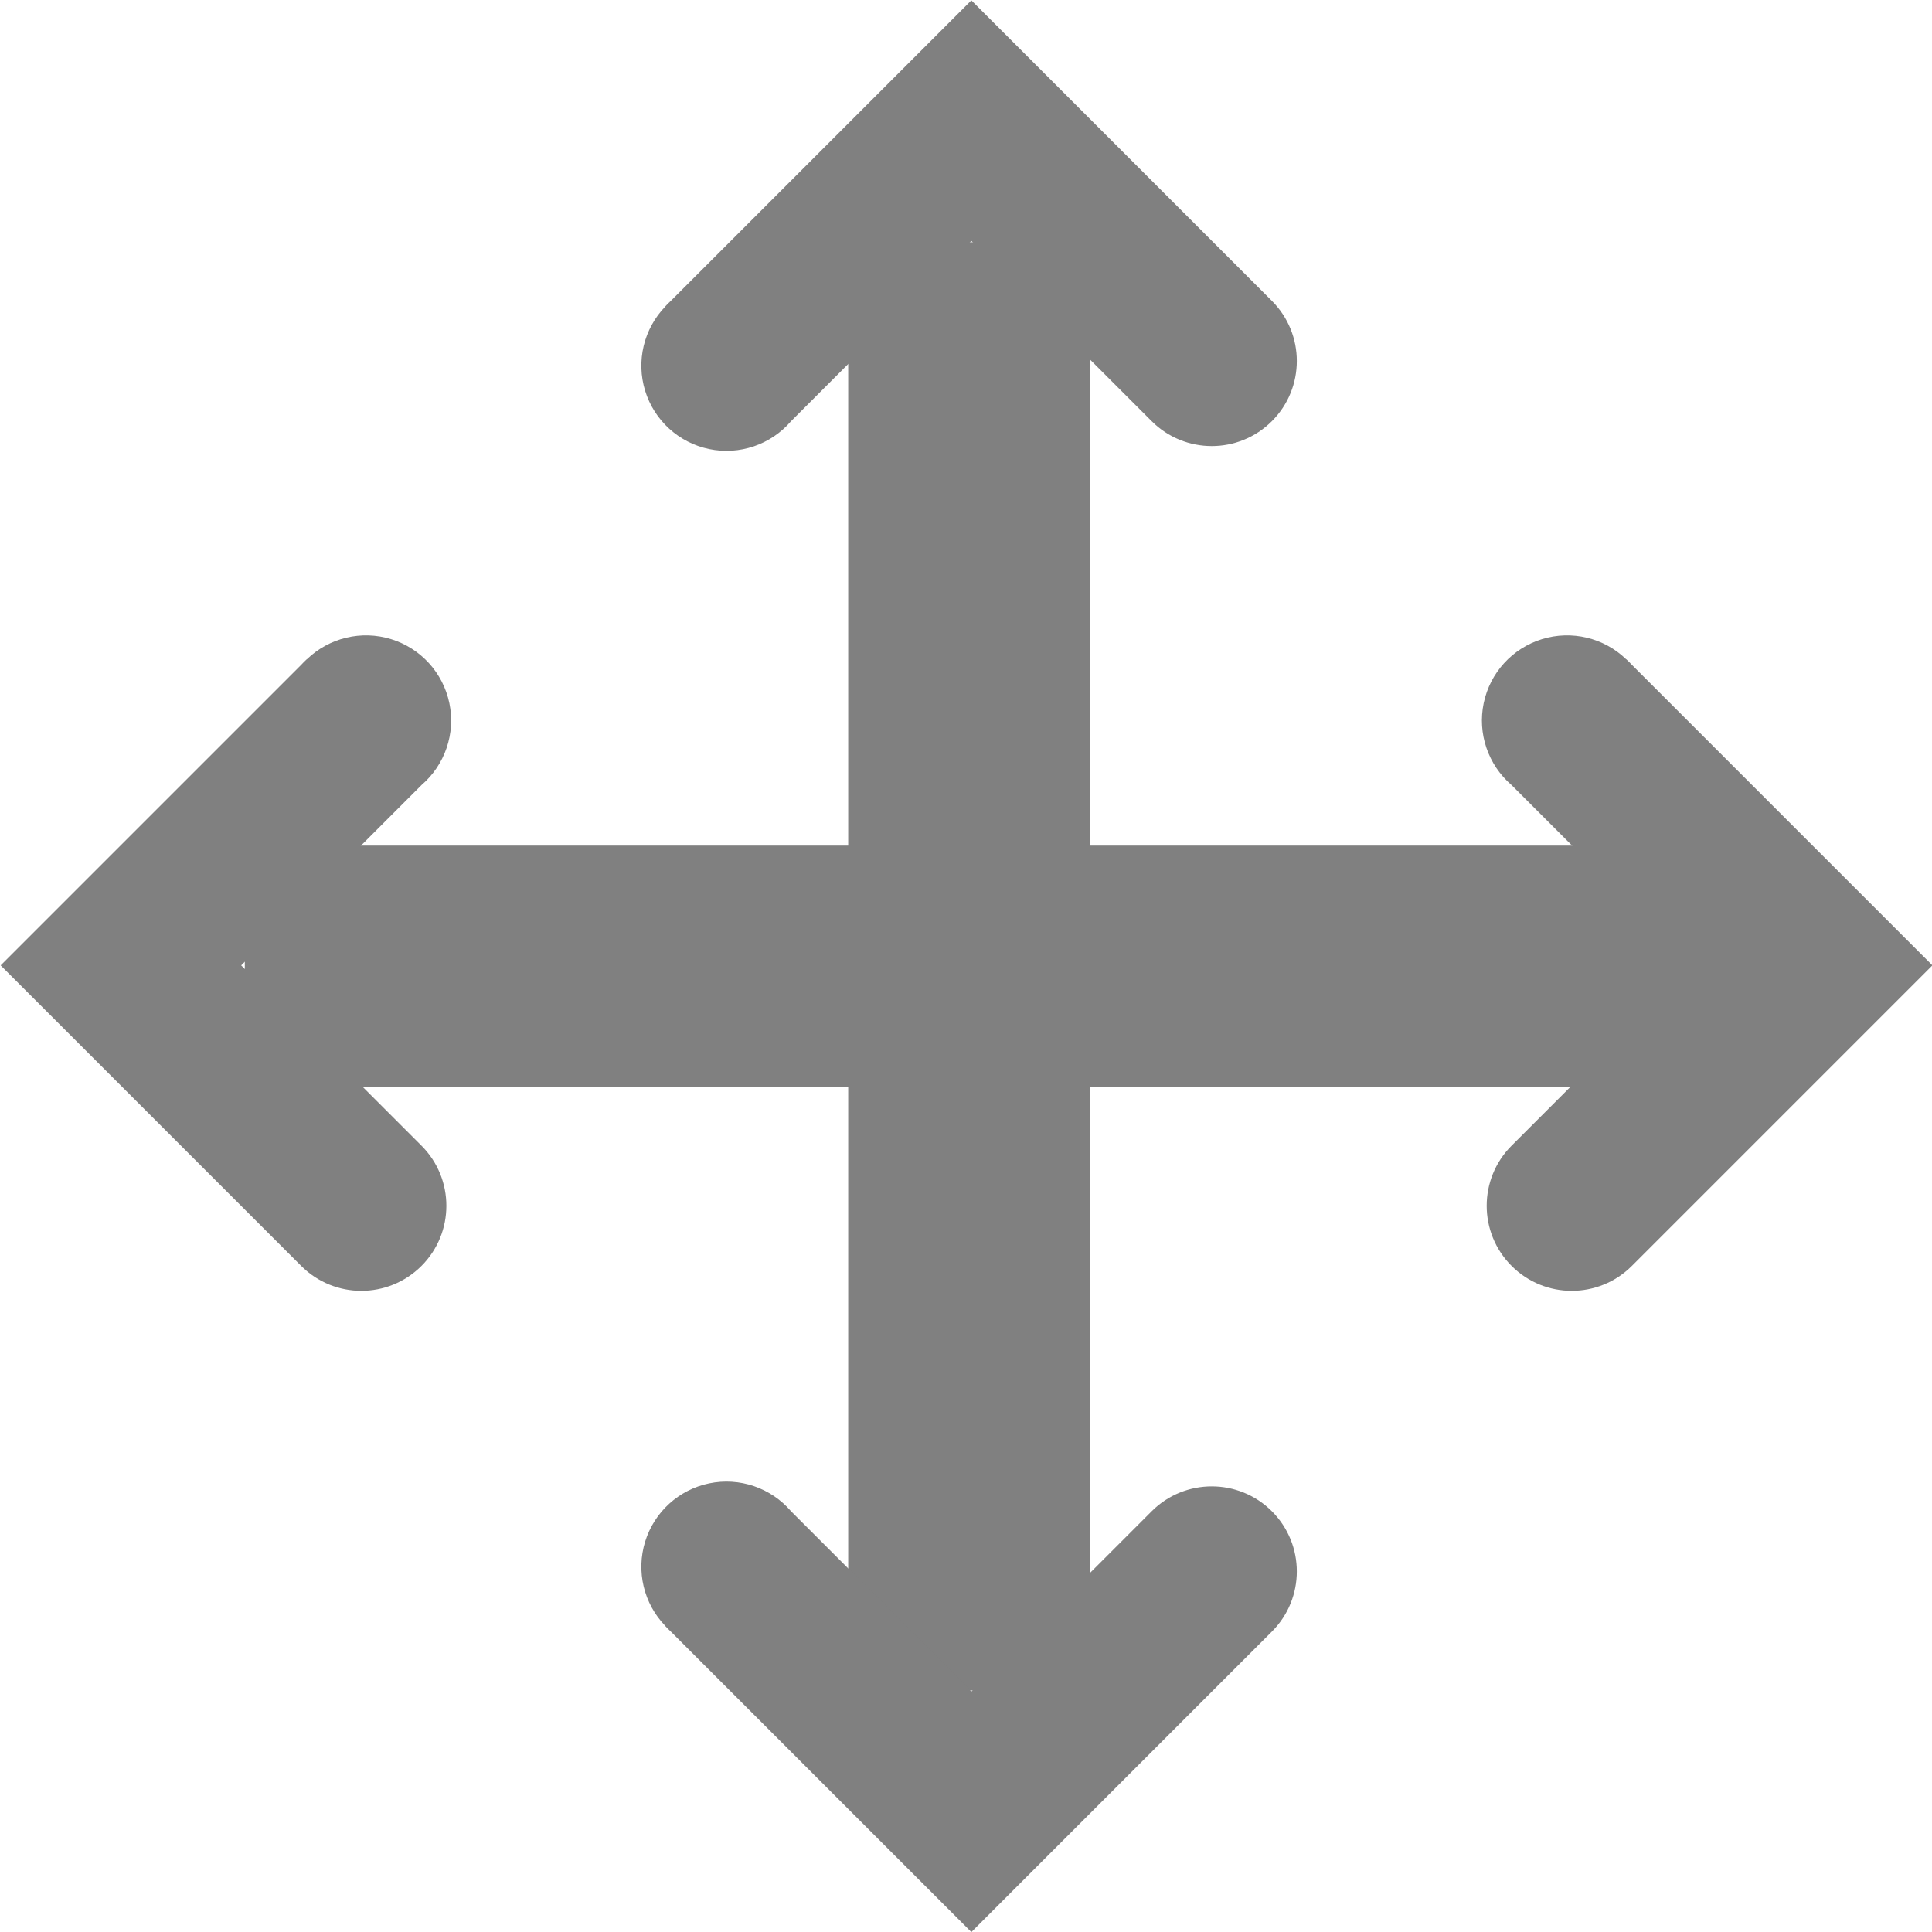
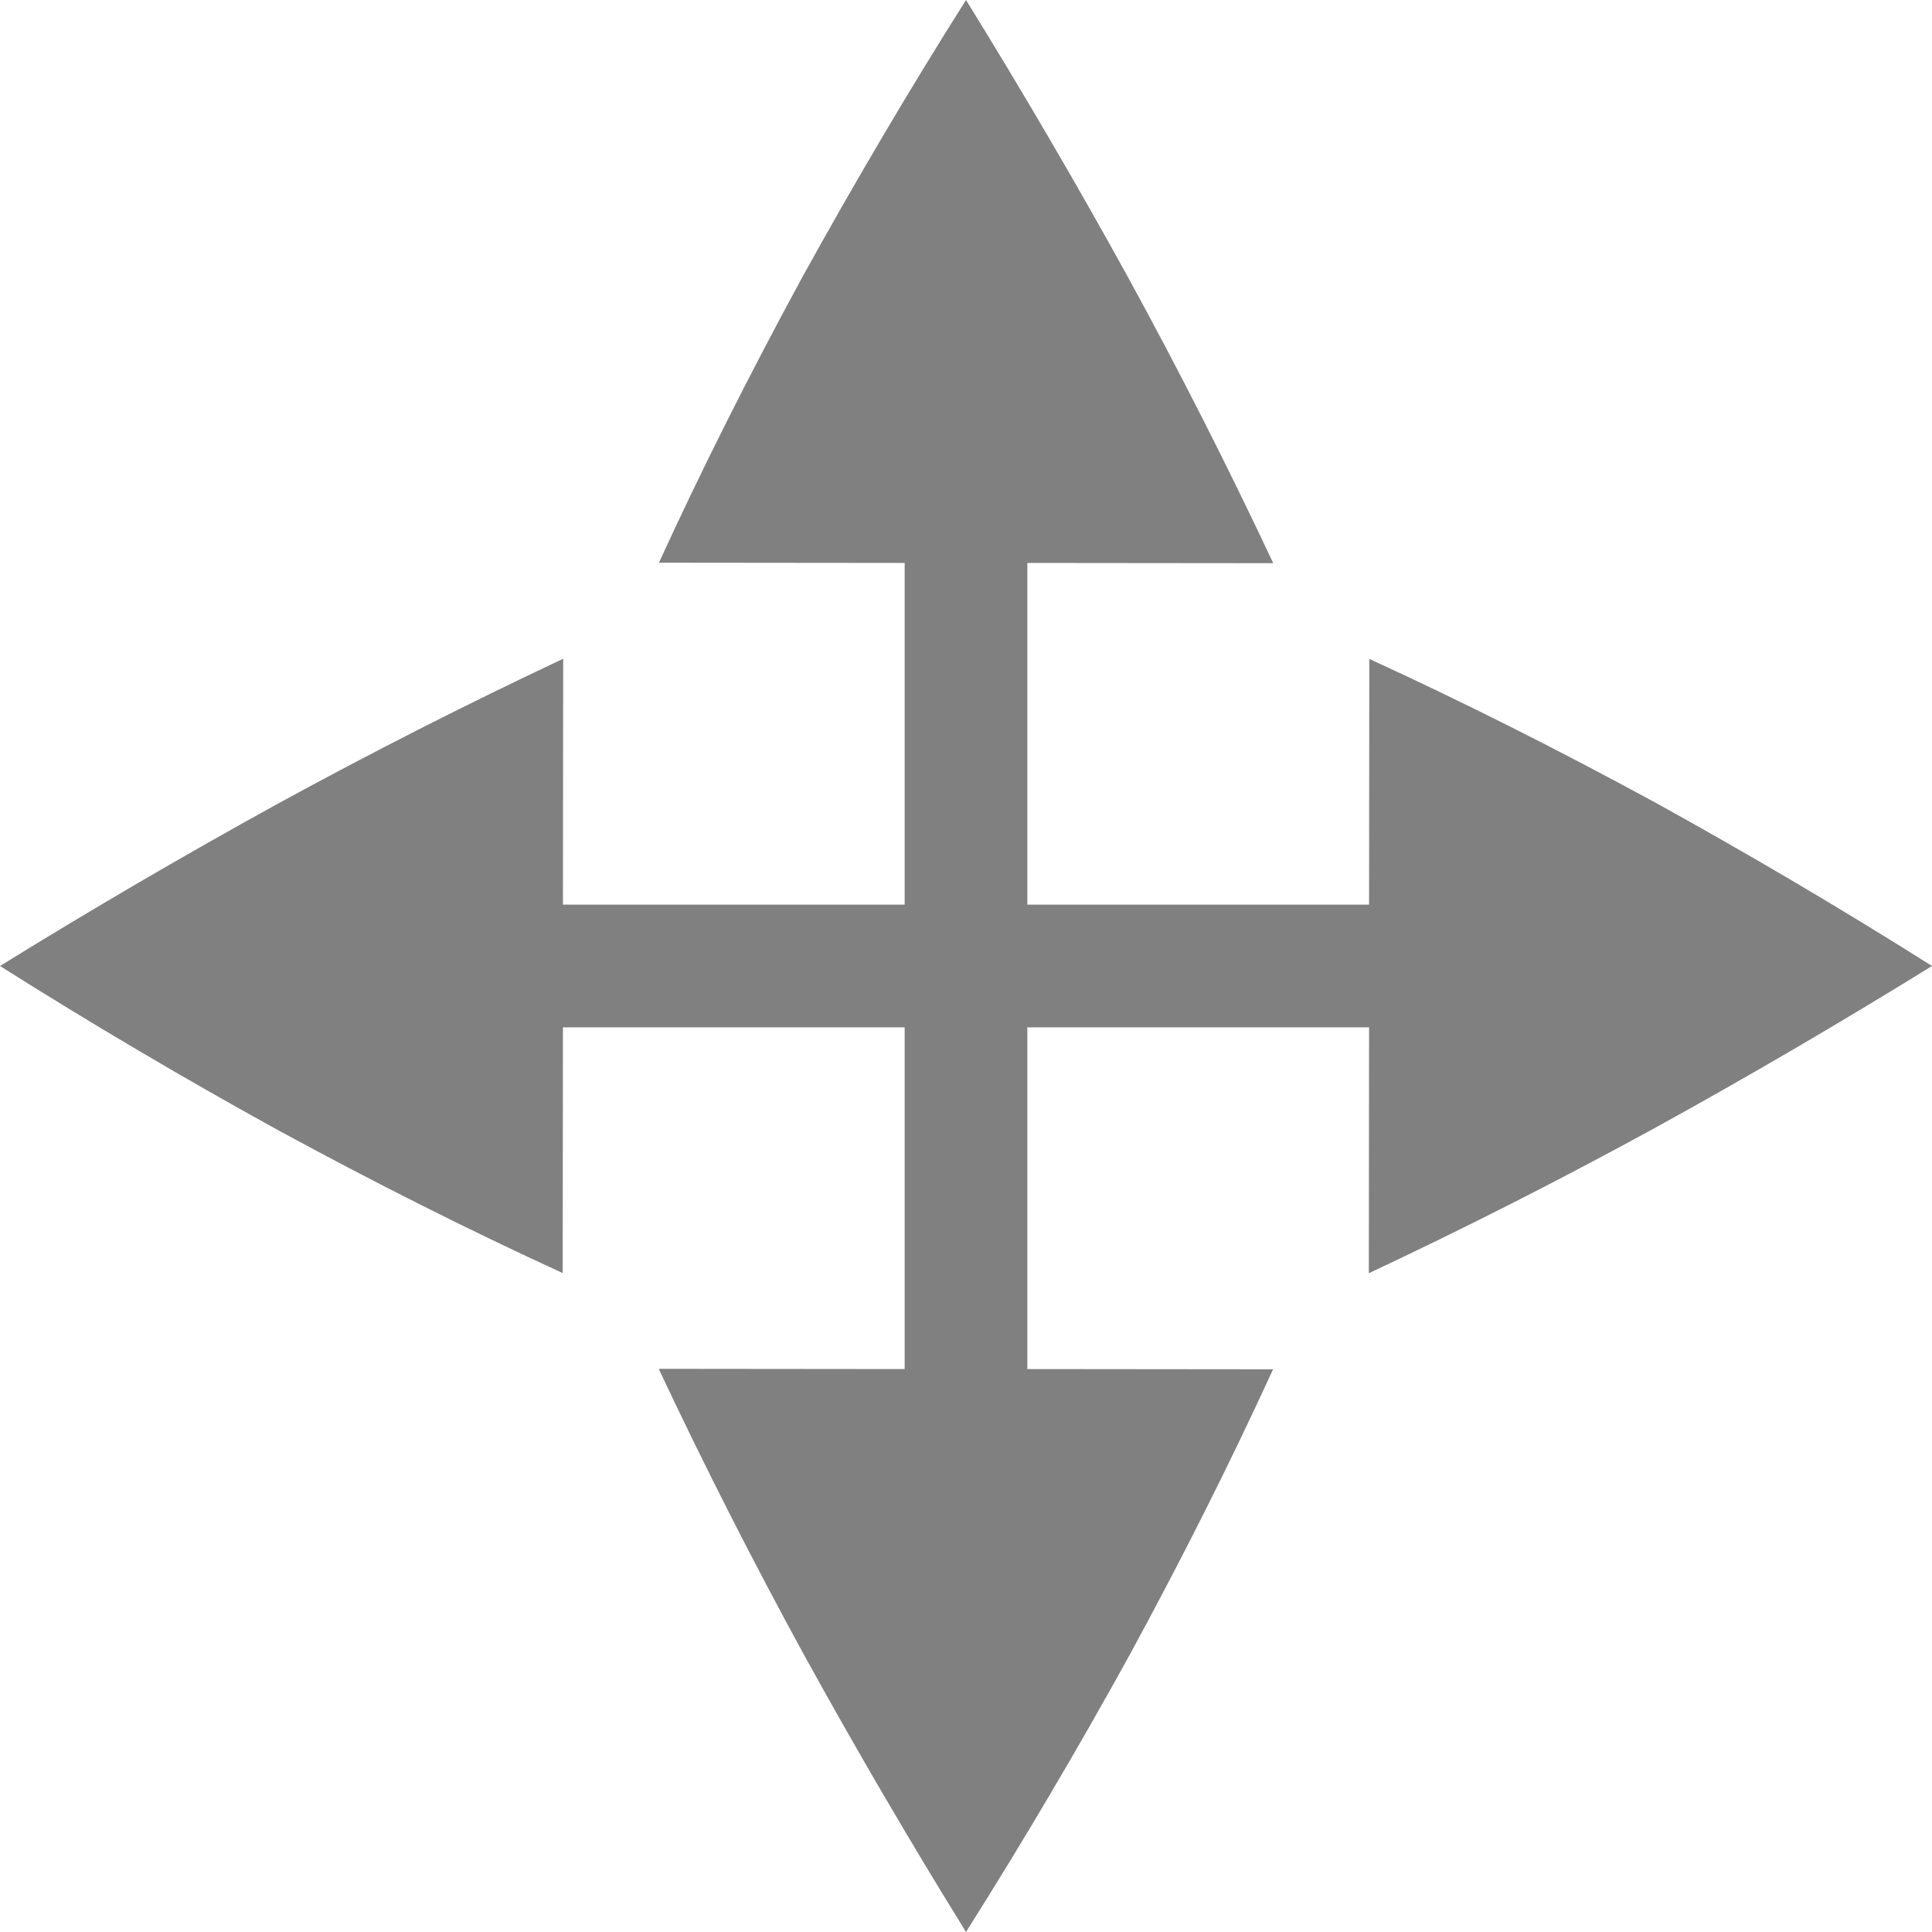
- <svg xmlns="http://www.w3.org/2000/svg" width="16" height="16" version="1.1">
-   <g transform="translate(-31.97559,-220.3622)">
-     <path d="m39 222.368v11.994h2v-11.994z" style="fill:#808080" />
-     <path d="m34.517 225.822a0.705 0.705 0 1 1 0.949 1.042l-1.493 1.493 1.493 1.493a0.704 0.704 0 1 1-0.996 0.996l-1.991-1.991-0.498-0.498 0.498-0.498 1.991-1.991a0.704 0.704 0 0 1 0.047-0.047z" style="fill:#808080" />
-     <path d="m45.443 225.822a0.705 0.705 0 1 0-0.949 1.042l1.493 1.493-1.493 1.493a0.704 0.704 0 1 0 0.996 0.996l1.991-1.991 0.498-0.498-0.498-0.498-1.991-1.991a0.704 0.704 0 0 0-0.047-0.047z" style="fill:#808080" />
-     <path d="m37.485 222.901a0.705 0.705 0 1 0 1.042 0.949l1.493-1.493 1.493 1.493a0.704 0.704 0 1 0 0.996-0.996l-1.991-1.991-0.498-0.498-0.498 0.498-1.991 1.991a0.704 0.704 0 0 0-0.047 0.047z" style="fill:#808080" />
-     <path d="m37.485 233.827a0.705 0.705 0 1 1 1.042-0.949l1.493 1.493 1.493-1.493a0.704 0.704 0 1 1 0.996 0.996l-1.991 1.991-0.498 0.498-0.498-0.498-1.991-1.991a0.704 0.704 0 0 1-0.047-0.047z" style="fill:#808080" />
-     <path d="m34.003 229.365h11.994v-2h-11.994z" style="fill:#808080" />
-   </g>
+ <svg xmlns="http://www.w3.org/2000/svg" width="16" height="16" version="1.1" viewBox="0 0 16 16" id="svg7">
+   <defs id="defs3">
+     <style id="current-color-scheme" type="text/css">
+    .ColorScheme-Text { color:#808080; }
+   </style>
+   </defs>
+   <path style="fill:#808080;fill-opacity:1;stroke-width:0.853" d="M 8,-1e-7 C 7.525,0.752 7.073,1.519 6.643,2.298 6.207,3.1 5.811,3.887 5.457,4.66 l 2.035,0.002 v 2.83 h -0.025 -2.805 l 0.002,-2.035 h -0.003 a 43.824,43.824 0 0 0 -2.362,1.2 A 52.44,52.44 0 0 0 0,8 44.816,44.816 0 0 0 2.298,9.357 C 3.1,9.793 3.887,10.189 4.66,10.543 L 4.662,8.508 h 2.805 0.025 v 0.025 2.805 l -2.035,-0.002 V 11.34 a 43.824,43.824 0 0 0 1.2,2.362 A 52.44,52.44 0 0 0 8,16 44.816,44.816 0 0 0 9.357,13.702 C 9.793,12.9 10.189,12.113 10.543,11.34 L 8.508,11.338 v -2.805 -0.025 h 2.83 l -0.002,2.035 h 0.003 C 12.139,10.167 12.927,9.767 13.702,9.343 14.479,8.915 15.245,8.467 16,8 15.248,7.525 14.481,7.073 13.702,6.643 12.9,6.207 12.113,5.811 11.34,5.457 l -0.002,2.035 H 8.508 v -2.83 l 2.035,0.002 v -0.003 C 10.167,3.861 9.767,3.073 9.343,2.298 8.915,1.521 8.467,0.755 8,-1e-7 Z" id="path5" />
</svg>
